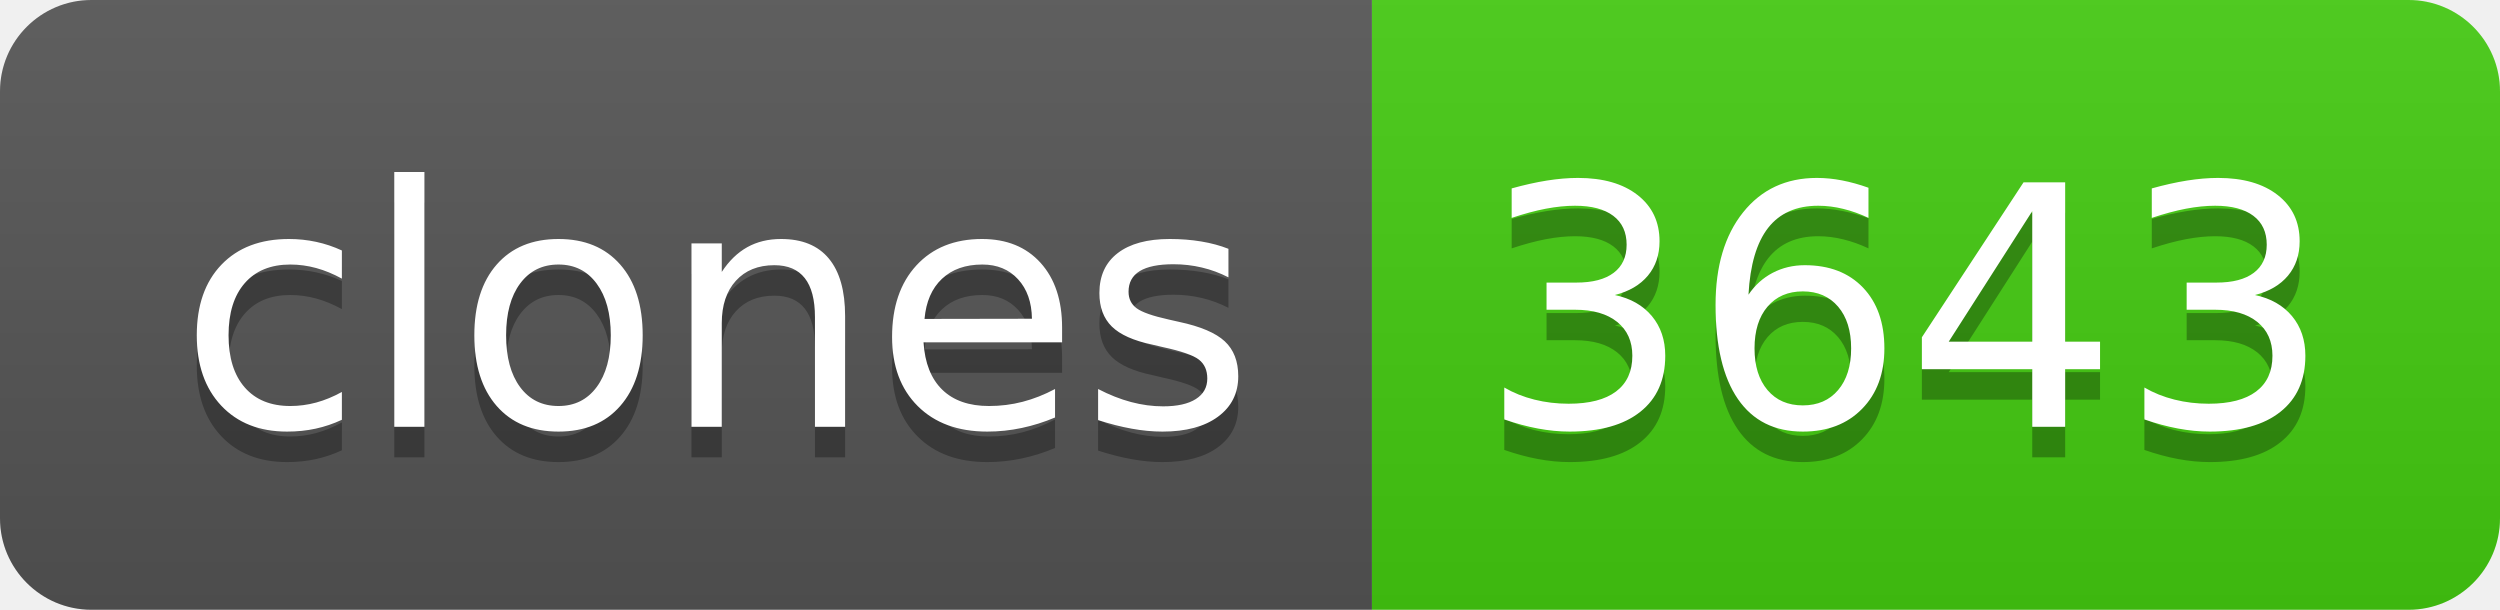
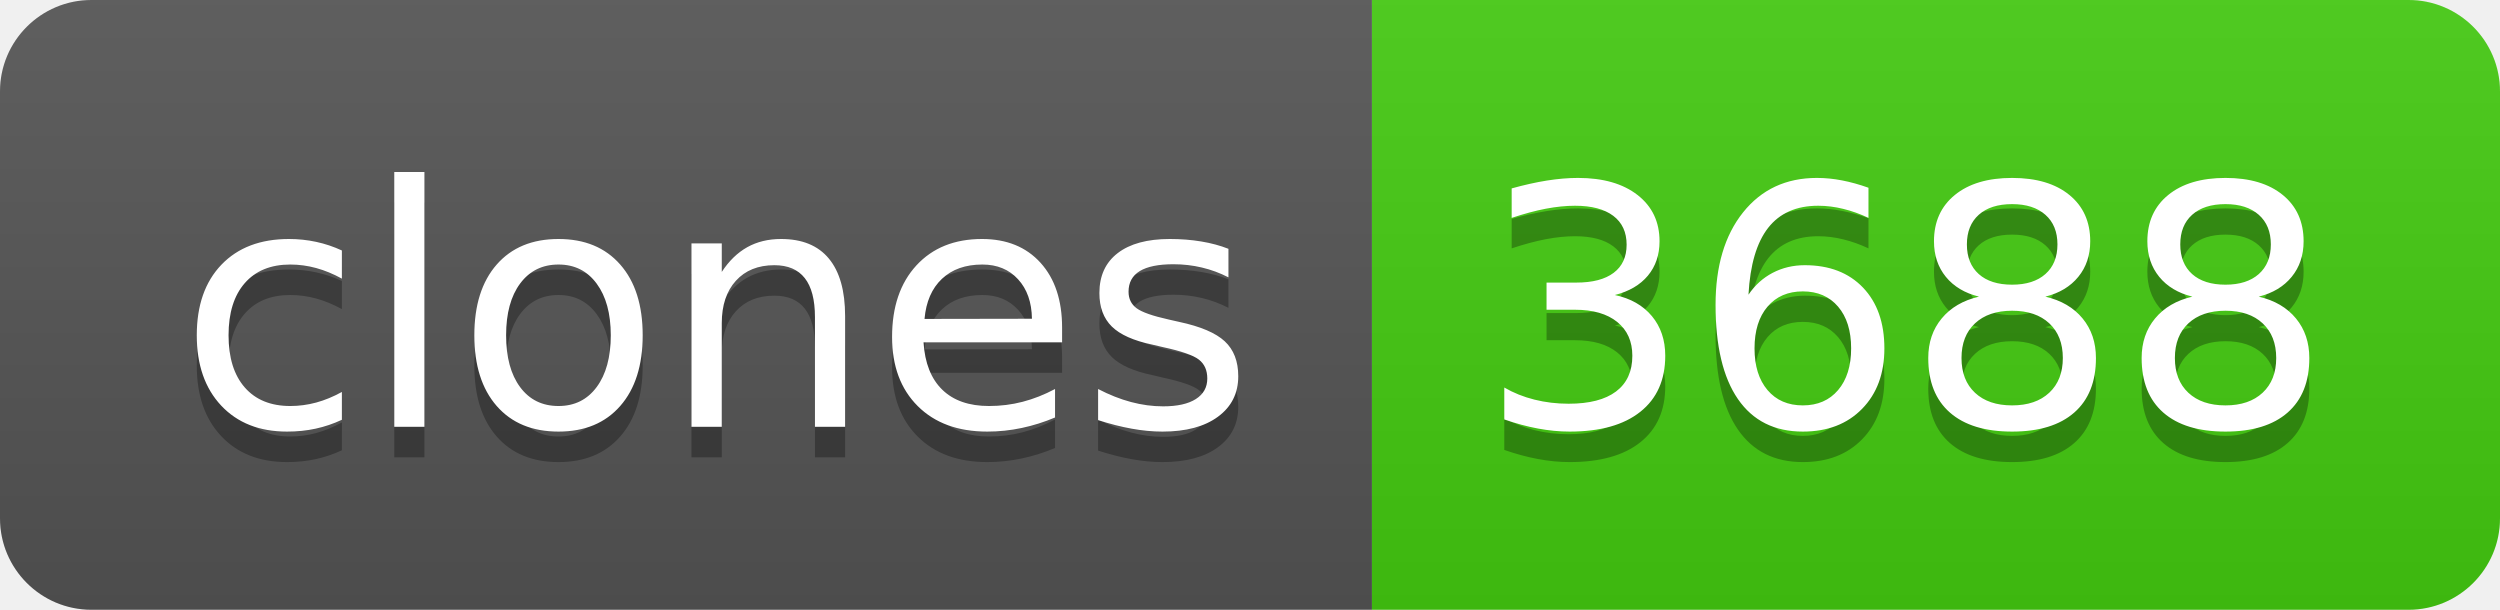
- <svg xmlns="http://www.w3.org/2000/svg" width="82" height="20" role="img" aria-label="clones: 3643">
+ <svg xmlns="http://www.w3.org/2000/svg" width="82" height="20" role="img" aria-label="clones: 3688">
  <linearGradient id="s" x2="0" y2="100%">
    <stop offset="0" stop-color="#bbb" stop-opacity=".1" />
    <stop offset="1" stop-opacity=".1" />
  </linearGradient>
  <clipPath id="r">
    <rect width="82" height="20" rx="3" fill="#fff" />
  </clipPath>
  <g clip-path="url(#r)">
    <rect width="45" height="20" fill="#555" />
    <rect x="45" width="37" height="20" fill="#4c1" />
    <rect width="82" height="20" fill="url(#s)" />
  </g>
  <g fill="#fff" text-anchor="middle" font-family="Verdana,Geneva,DejaVu Sans,sans-serif" text-rendering="geometricPrecision" font-size="110">
    <text aria-hidden="true" x="235" y="150" fill="#010101" fill-opacity=".3" transform="scale(.1)" textLength="350">clones</text>
    <text x="235" y="140" transform="scale(.1)" fill="#fff" textLength="350">clones</text>
-     <text aria-hidden="true" x="625" y="150" fill="#010101" fill-opacity=".3" transform="scale(.1)" textLength="270">3643</text>
-     <text x="625" y="140" transform="scale(.1)" fill="#fff" textLength="270">3643</text>
+     <text aria-hidden="true" x="625" y="150" fill="#010101" fill-opacity=".3" transform="scale(.1)" textLength="270">3688</text>
+     <text x="625" y="140" transform="scale(.1)" fill="#fff" textLength="270">3688</text>
  </g>
</svg>
